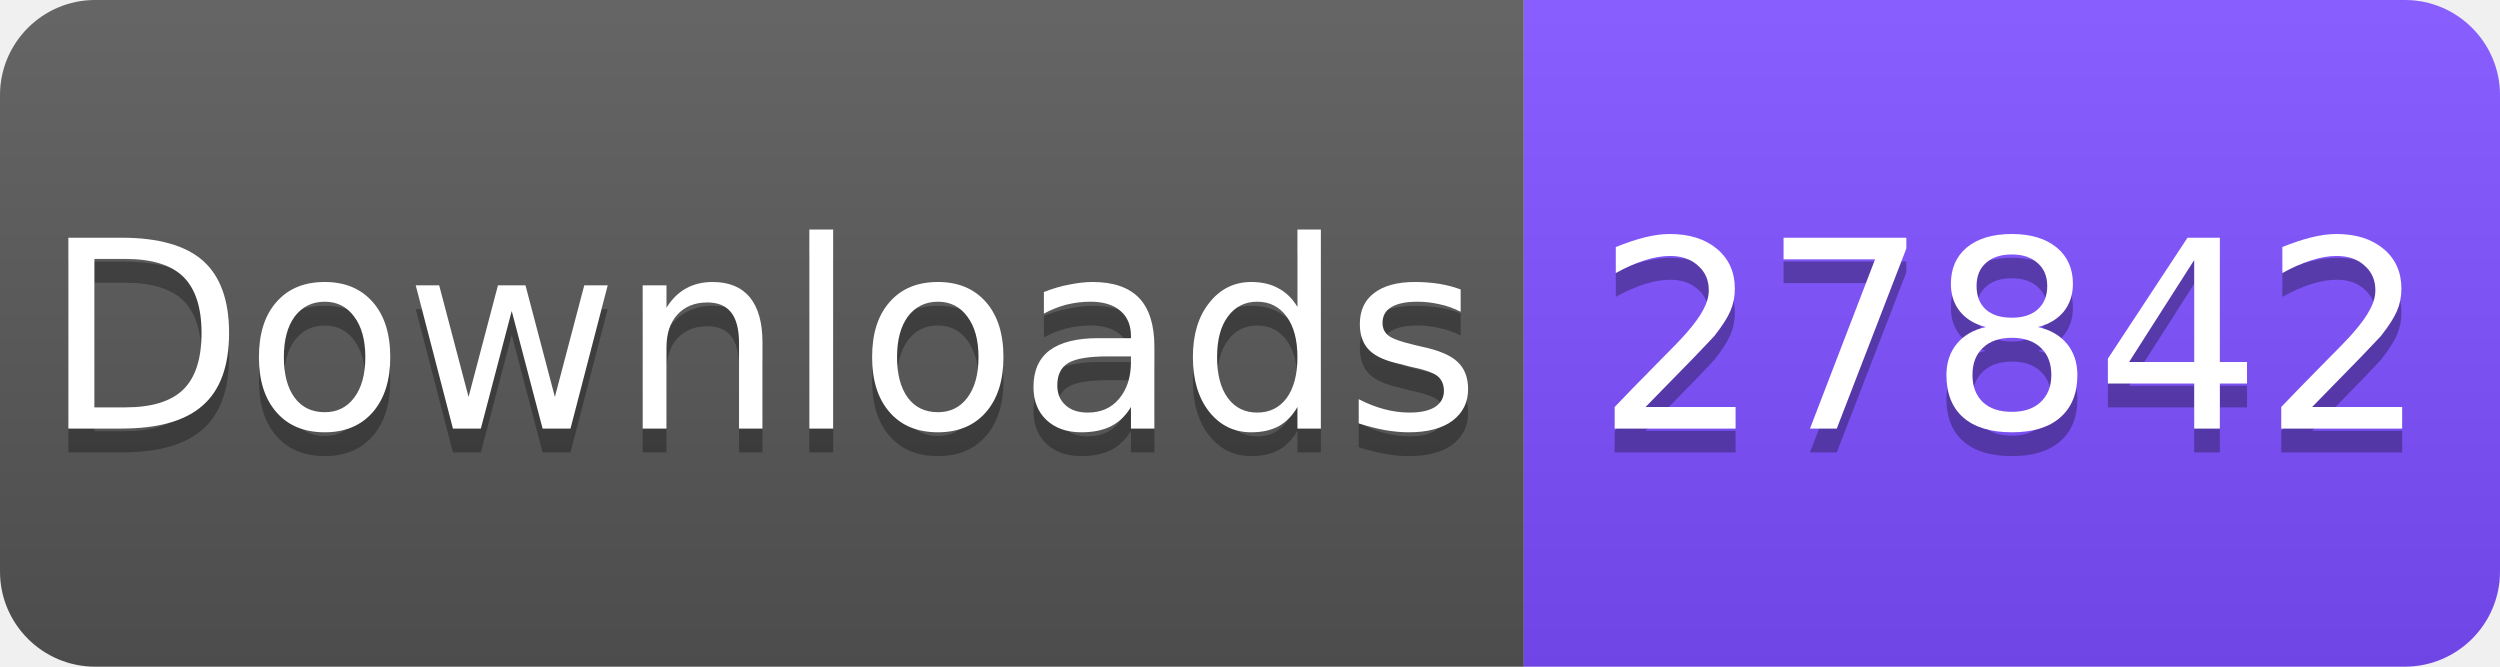
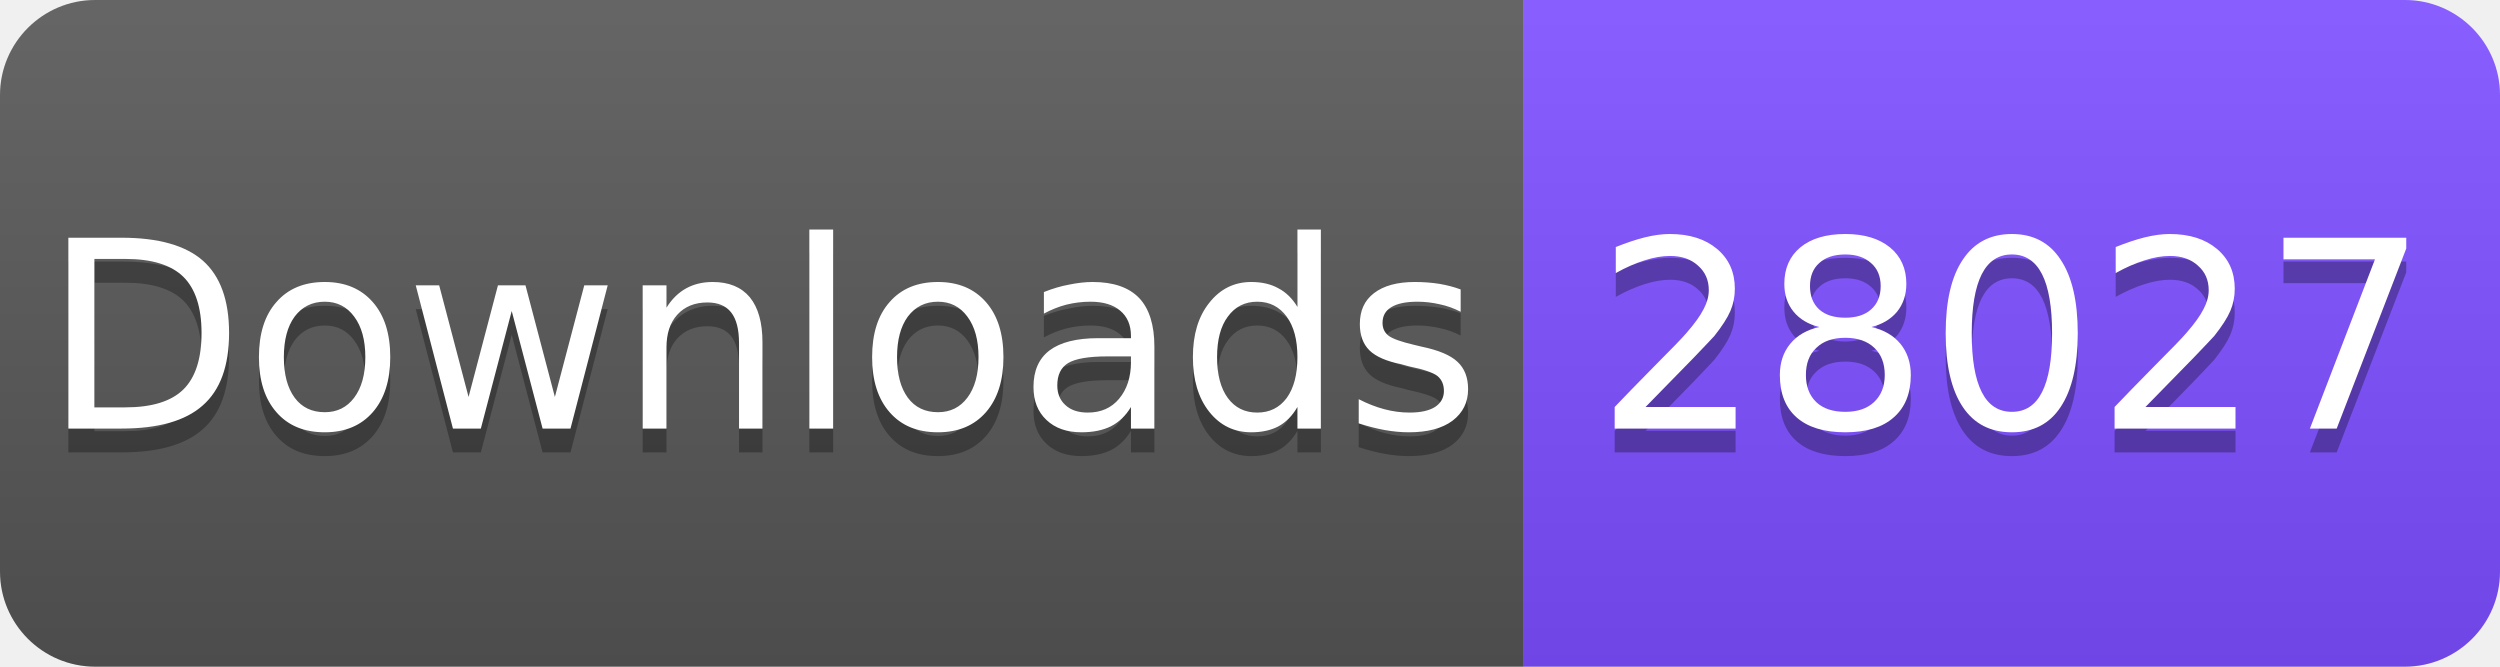
<svg xmlns="http://www.w3.org/2000/svg" width="105" height="28" viewBox="0 0 105 28">
  <linearGradient id="s" x2="0" y2="100%">
    <stop offset="0" stop-color="#fff" stop-opacity=".1" />
    <stop offset="1" stop-opacity=".1" />
  </linearGradient>
  <clipPath id="r">
    <rect width="105" height="28" rx="4" fill="#fff" />
  </clipPath>
  <g clip-path="url(#r)">
    <rect width="64" height="28" fill="#555" />
    <rect x="64" width="41" height="28" fill="#7C4DFF" />
    <rect width="105" height="28" fill="url(#s)" />
  </g>
  <g fill="#fff" text-anchor="middle" font-family="Verdana,Geneva,DejaVu Sans,sans-serif" font-size="11">
    <text x="32" y="19" fill="#010101" fill-opacity=".3">Downloads</text>
    <text x="32" y="18">Downloads</text>
-     <text x="84.5" y="19" fill="#010101" fill-opacity=".3">27842</text>
-     <text x="84.5" y="18">27842</text>
+     <text x="84.5" y="19" fill="#010101" fill-opacity=".3">28027</text>
+     <text x="84.5" y="18">28027</text>
  </g>
</svg>
